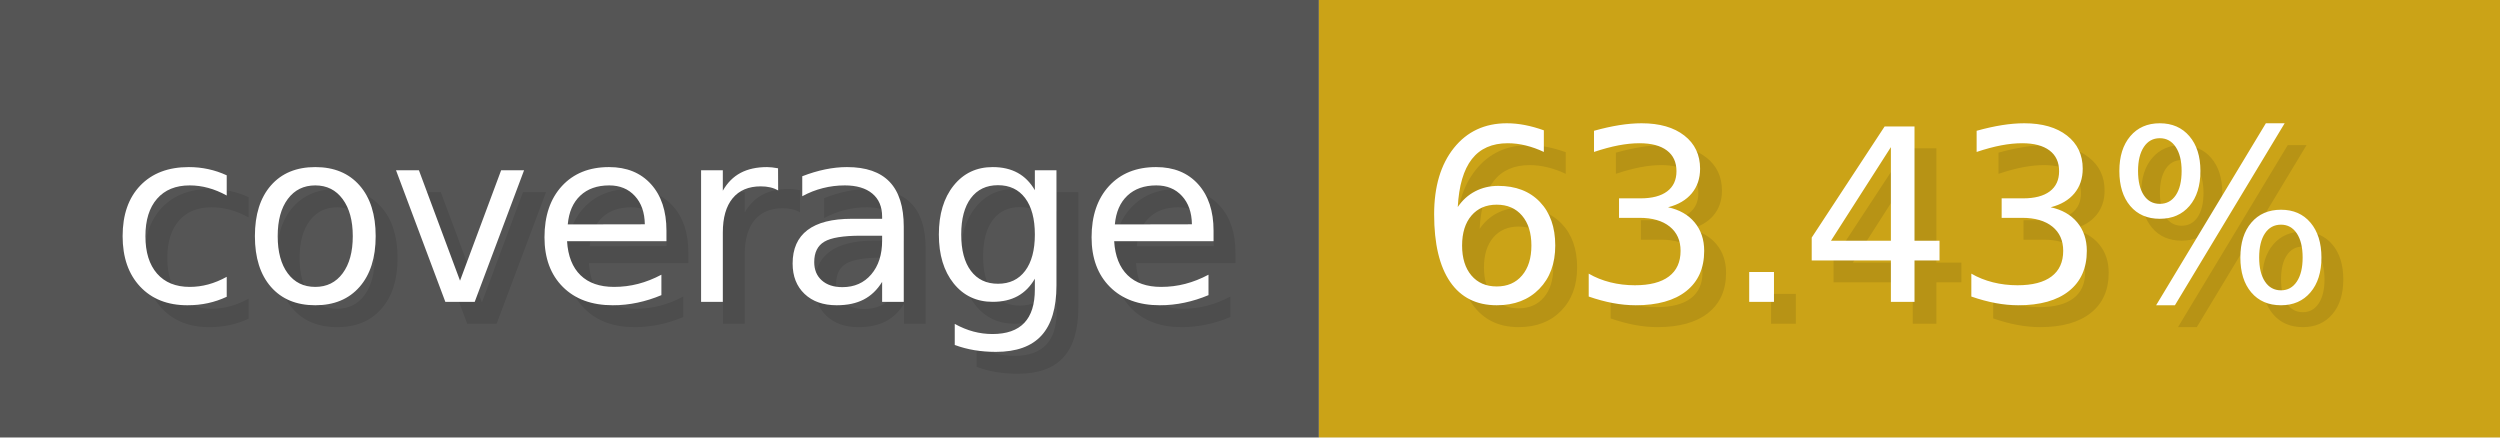
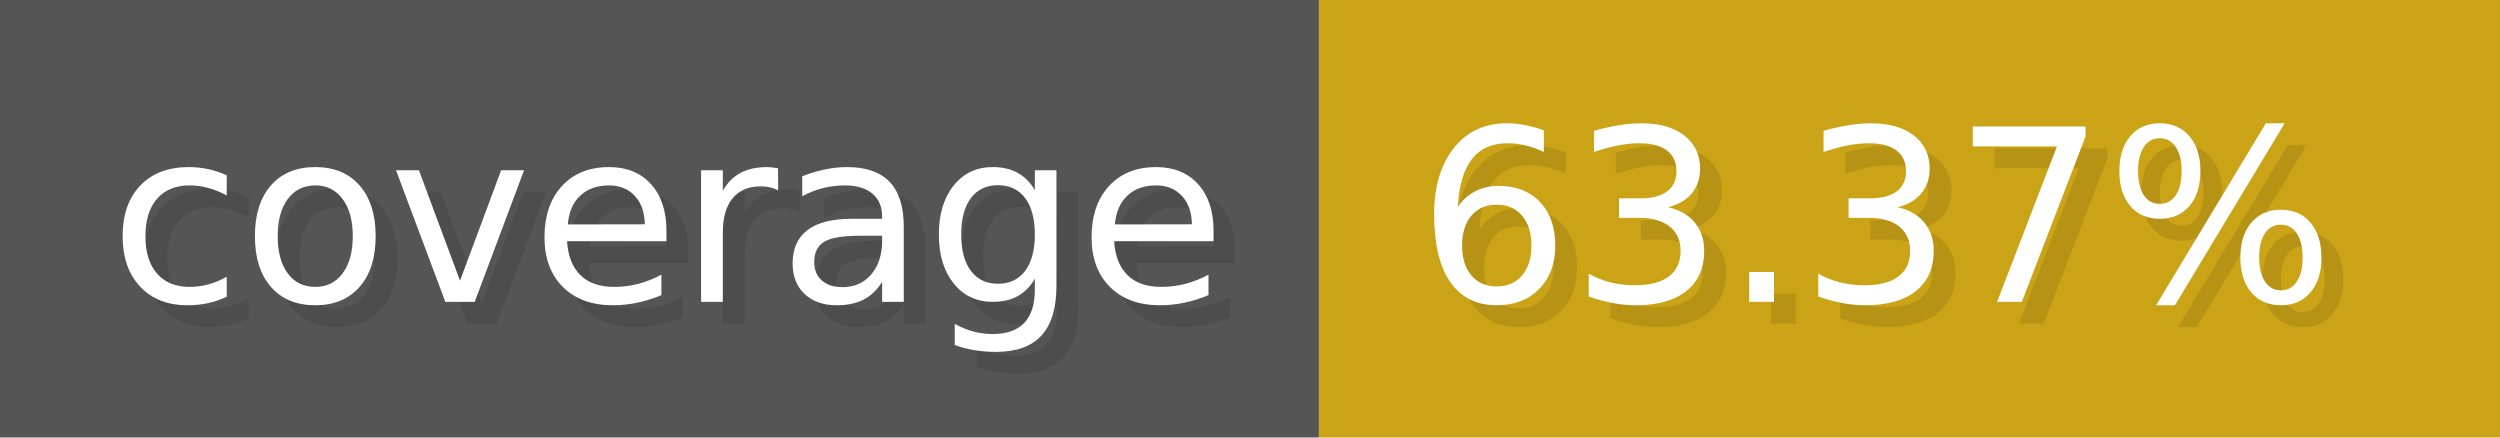
- <svg xmlns="http://www.w3.org/2000/svg" width="114.3" height="20" viewBox="0 0 1143 200" role="img" aria-label="coverage: 63.43%">
+ <svg xmlns="http://www.w3.org/2000/svg" width="114.3" height="20" viewBox="0 0 1143 200" role="img" aria-label="coverage: 63.37%">
  <g>
    <rect fill="#555" width="603" height="200" />
    <rect fill="#cba317" x="603" width="540" height="200" />
  </g>
  <g aria-hidden="true" fill="#fff" text-anchor="start" font-family="Verdana,DejaVu Sans,sans-serif" font-size="110">
    <text x="60" y="148" textLength="503" fill="#000" opacity="0.1">coverage</text>
    <text x="50" y="138" textLength="503">coverage</text>
-     <text x="658" y="148" textLength="440" fill="#000" opacity="0.1">63.43%</text>
-     <text x="648" y="138" textLength="440">63.43%</text>
+     <text x="658" y="148" textLength="440" fill="#000" opacity="0.1">63.37%</text>
+     <text x="648" y="138" textLength="440">63.37%</text>
  </g>
</svg>
